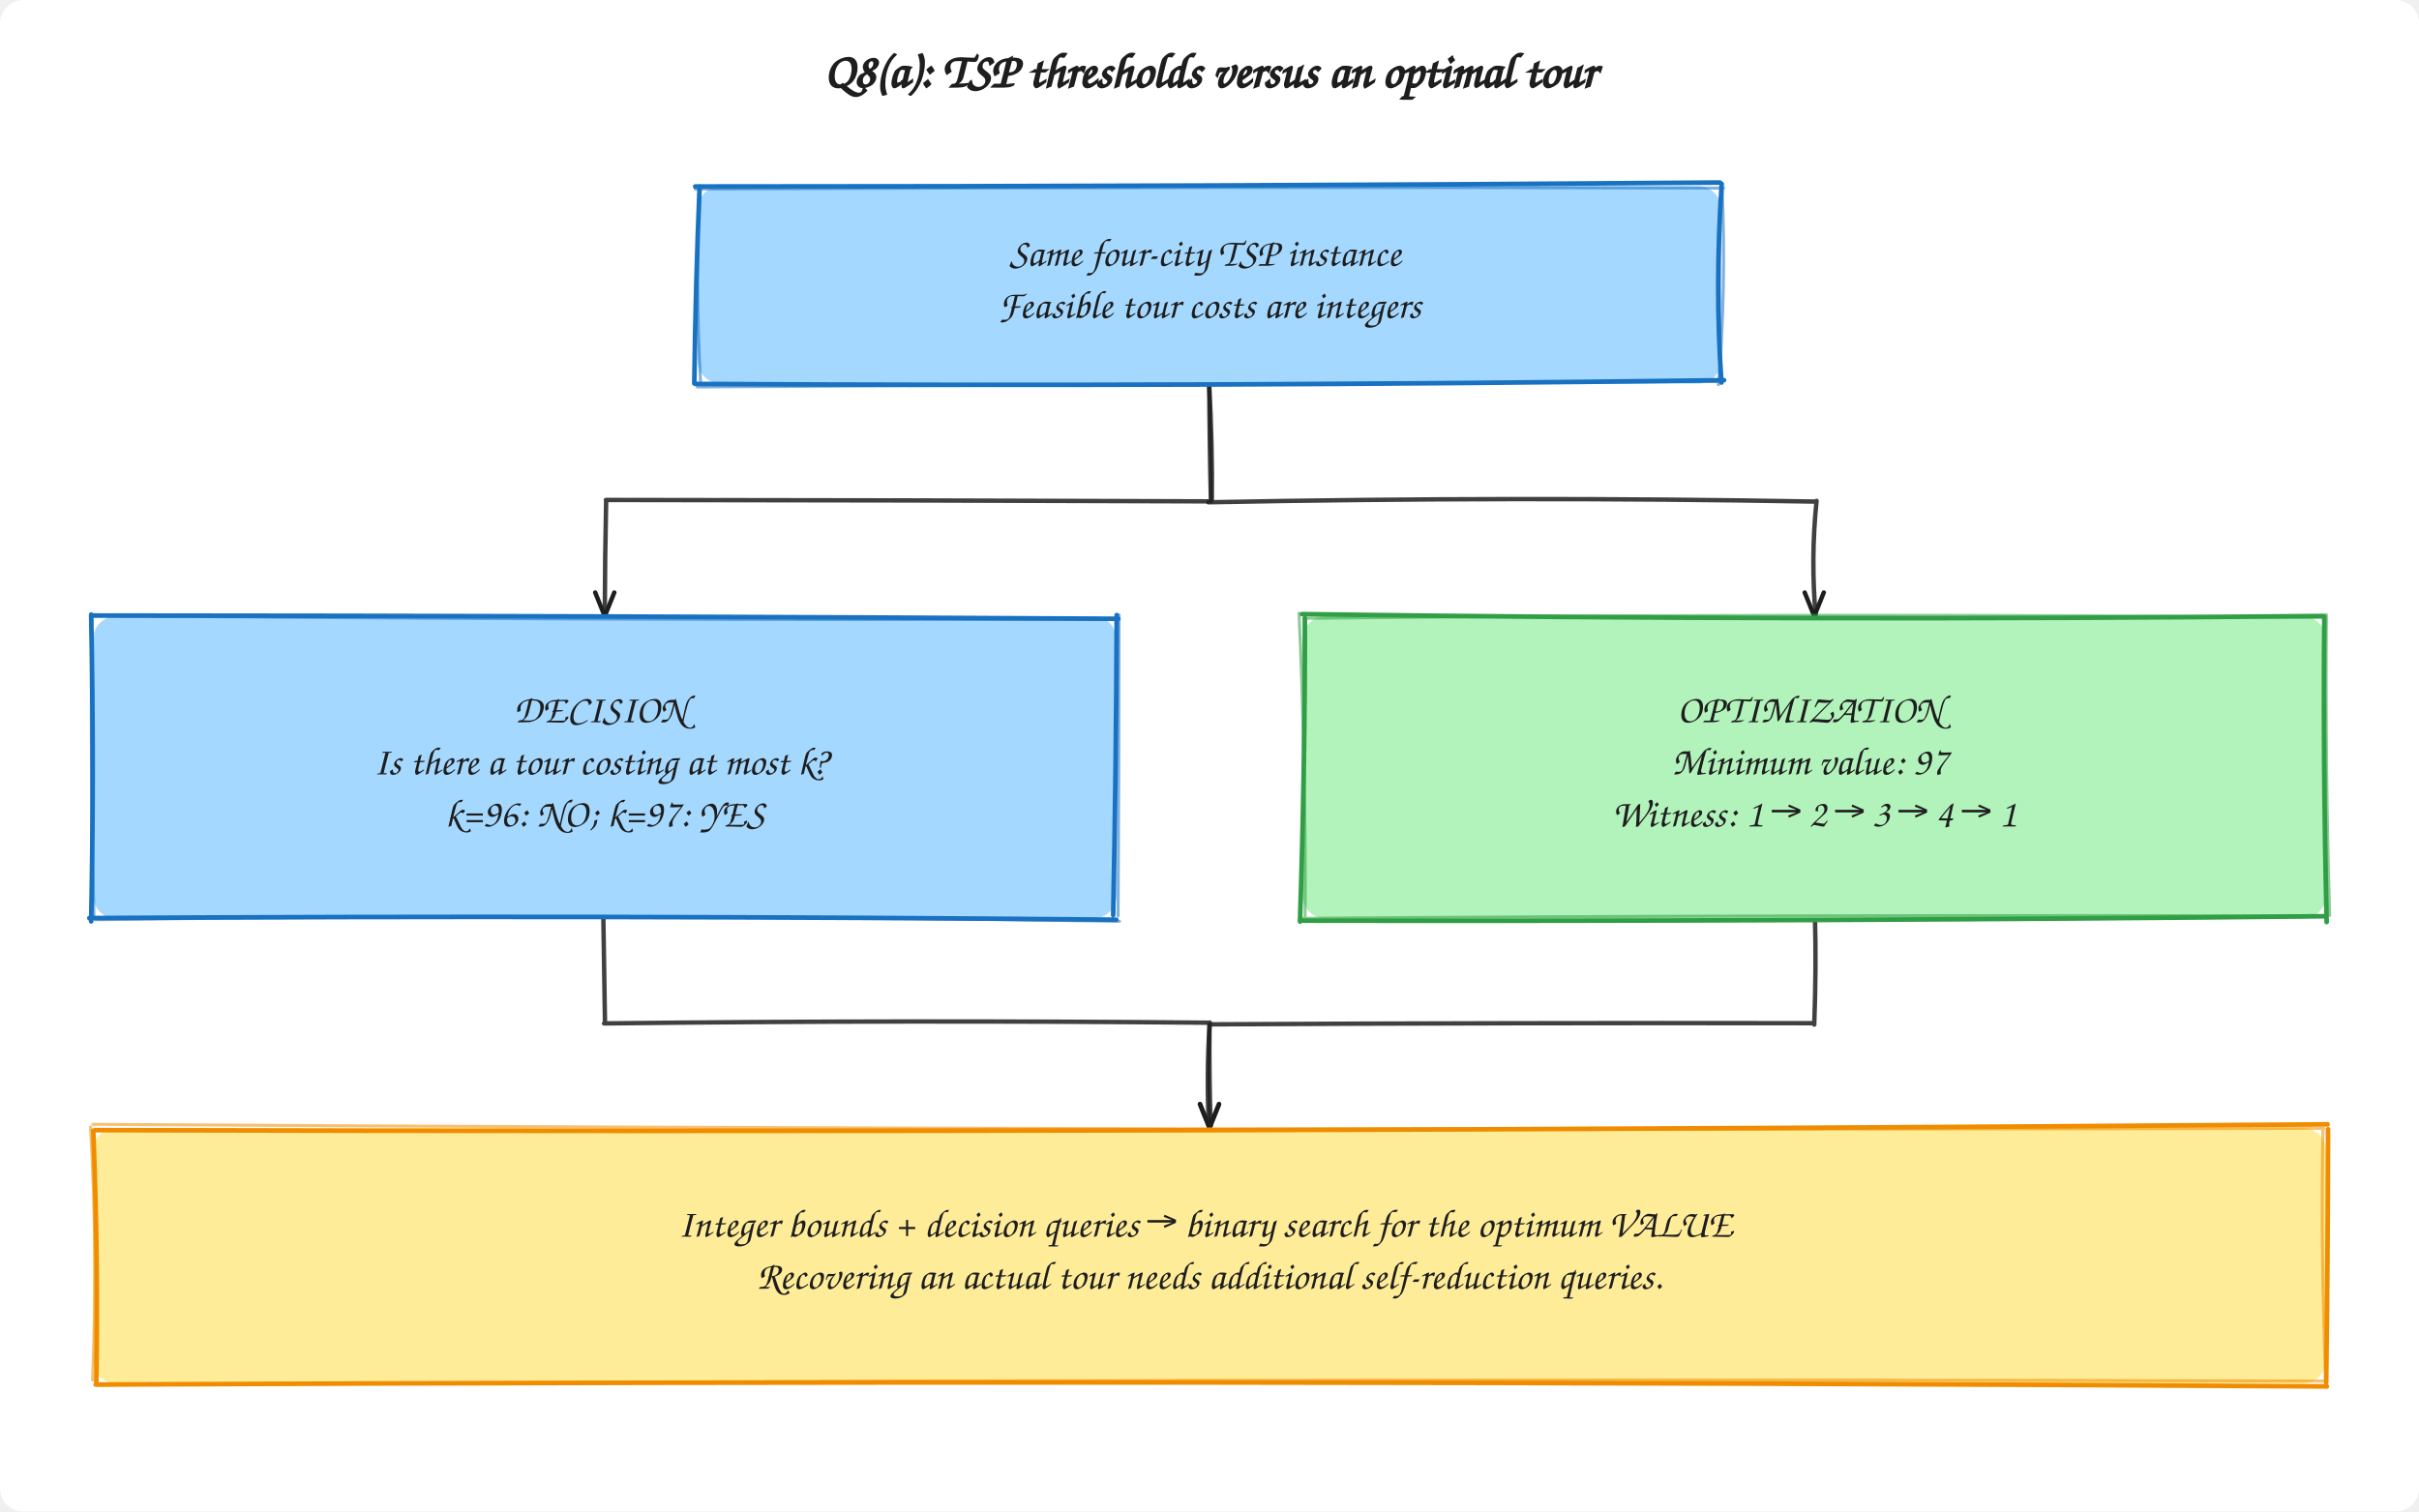
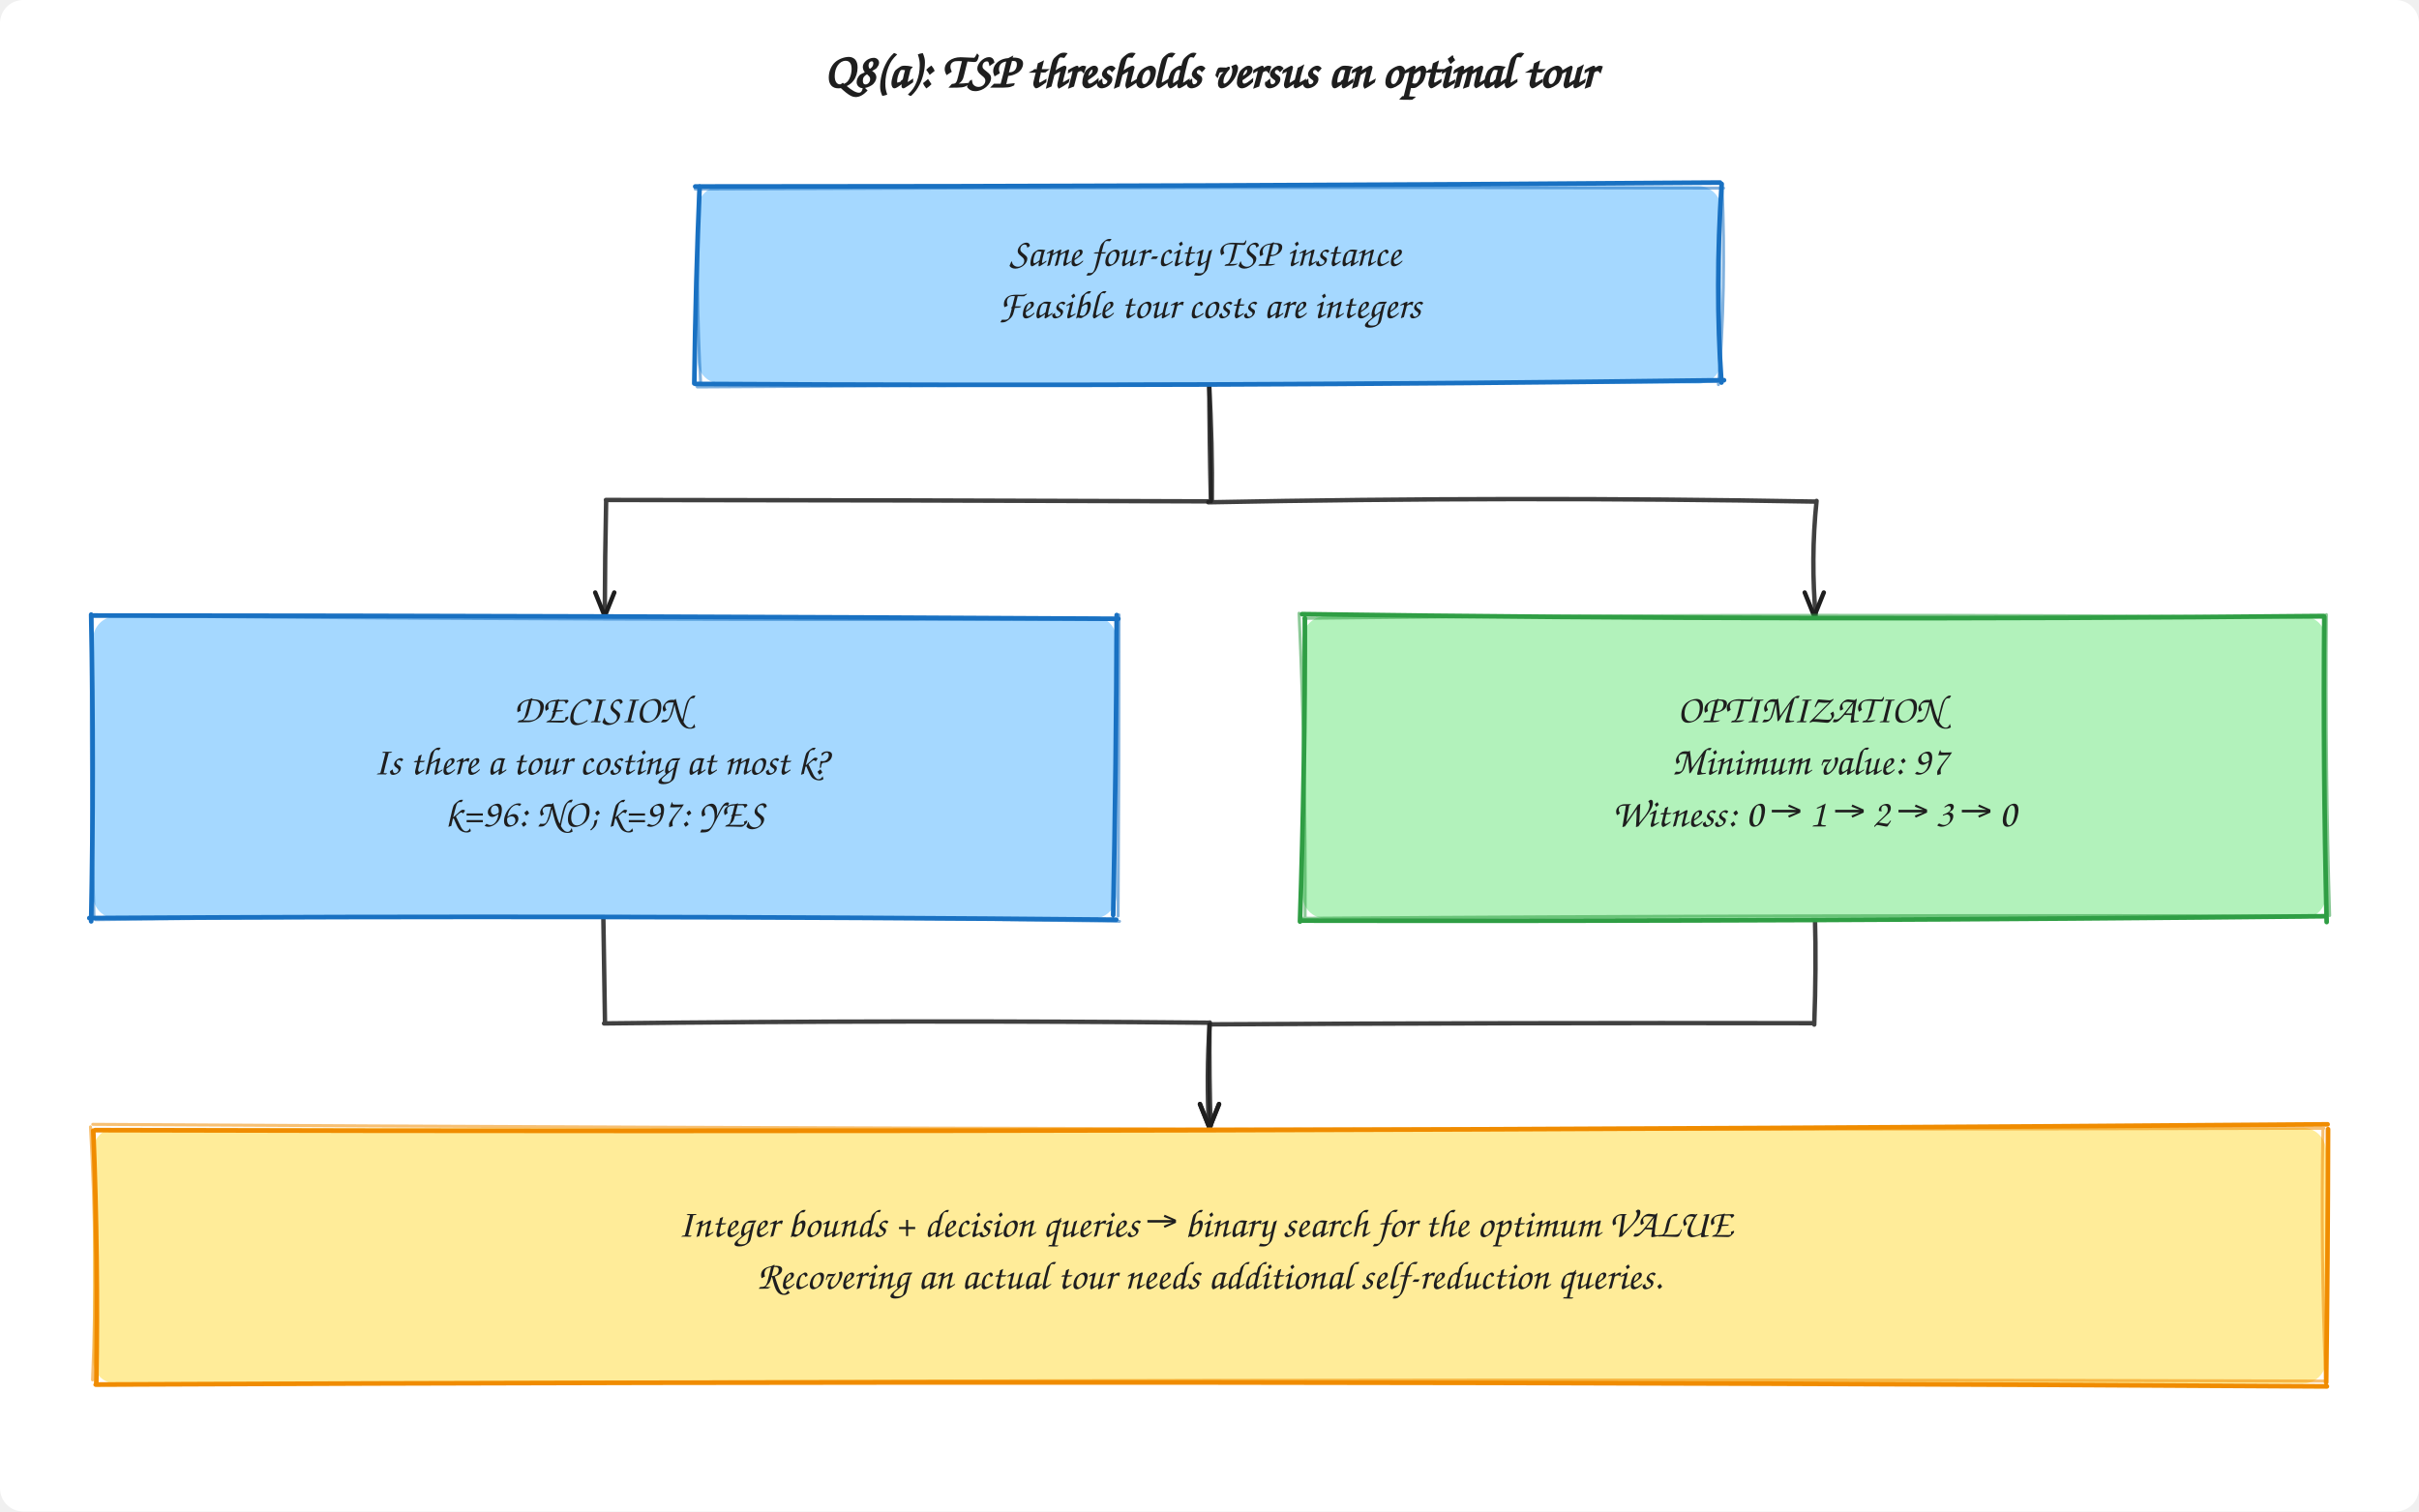
<svg xmlns="http://www.w3.org/2000/svg" width="1040" height="650" viewBox="0 0 1040 650" role="img" aria-label="Q8(a): TSP thresholds versus an optimal tour">
  <rect width="1040" height="650" fill="#ffffff" rx="10" />
  <text text-anchor="middle" dominant-baseline="central" font-family="&quot;Segoe Print&quot;, &quot;Bradley Hand&quot;, Chilanka, &quot;Comic Sans MS&quot;, &quot;Comic Neue&quot;, cursive" font-size="21" font-weight="bold" fill="#1e1e1e">
    <tspan x="520.0" y="34.0">Q8(a): TSP thresholds versus an optimal tour</tspan>
  </text>
  <path d="M519.9 164.5 Q520.0 190.1 520.6 215.5 M519.5 215.6 Q390.1 215.1 260.5 215.0 M260.6 215.5 Q260.1 238.3 260.0 265.0" fill="none" stroke="#1e1e1e" stroke-width="1.9" stroke-linecap="round" opacity="0.85" />
  <path d="M255.9 254.8 L260.0 265.0 L264.1 254.8" fill="none" stroke="#1e1e1e" stroke-width="1.9" stroke-linecap="round" stroke-linejoin="round" />
  <path d="M519.8 164.5 Q521.3 191.3 521.0 215.4 M519.5 216.0 Q651.3 213.4 780.4 215.7 M781.0 215.4 Q778.4 240.5 780.7 265.7" fill="none" stroke="#1e1e1e" stroke-width="1.9" stroke-linecap="round" opacity="0.85" />
  <path d="M775.9 254.8 L780.0 265.0 L784.1 254.8" fill="none" stroke="#1e1e1e" stroke-width="1.9" stroke-linecap="round" stroke-linejoin="round" />
  <path d="M259.4 394.7 Q259.7 417.8 260.1 439.7 M259.7 440.1 Q390.3 438.6 519.7 439.8 M520.1 439.7 Q518.6 463.0 519.8 485.1" fill="none" stroke="#1e1e1e" stroke-width="1.9" stroke-linecap="round" opacity="0.85" />
  <path d="M515.9 474.8 L520.0 485.0 L524.1 474.8" fill="none" stroke="#1e1e1e" stroke-width="1.9" stroke-linecap="round" stroke-linejoin="round" />
  <path d="M780.3 394.2 Q780.9 416.0 780.0 440.6 M779.2 440.0 Q648.5 439.8 520.6 440.5 M520.0 440.6 Q519.8 464.2 520.5 484.2" fill="none" stroke="#1e1e1e" stroke-width="1.9" stroke-linecap="round" opacity="0.85" />
  <path d="M515.9 474.8 L520.0 485.0 L524.1 474.8" fill="none" stroke="#1e1e1e" stroke-width="1.9" stroke-linecap="round" stroke-linejoin="round" />
  <rect x="300.0" y="80.0" width="440.0" height="85.0" rx="10" fill="#a5d8ff" />
  <path d="M298.9 80.2 Q519.4 80.2 739.5 78.5 M740.2 79.1 Q737.3 123.4 740.1 164.5 M741.2 163.5 Q519.5 166.4 299.0 165.1 M298.5 164.9 Q299.1 120.0 300.8 80.1" fill="none" stroke="#1971c2" stroke-width="2" stroke-linecap="round" />
  <path d="M298.9 81.3 Q521.1 80.2 741.0 80.9 M740.4 80.6 Q742.2 124.6 738.8 165.4 M738.9 164.0 Q519.4 165.1 299.8 166.4 M301.3 166.1 Q298.9 123.7 300.6 81.1" fill="none" stroke="#1971c2" stroke-width="1.3" stroke-linecap="round" opacity="0.55" />
  <text text-anchor="middle" dominant-baseline="central" font-family="&quot;Segoe Print&quot;, &quot;Bradley Hand&quot;, Chilanka, &quot;Comic Sans MS&quot;, &quot;Comic Neue&quot;, cursive" font-size="17" font-weight="normal" fill="#1e1e1e">
    <tspan x="520.0" y="111.3">Same four-city TSP instance</tspan>
    <tspan x="520.0" y="133.7">Feasible tour costs are integers</tspan>
  </text>
  <rect x="40.0" y="265.0" width="440.0" height="130.0" rx="10" fill="#a5d8ff" />
  <path d="M40.1 264.7 Q257.4 264.8 480.8 266.1 M480.1 264.5 Q479.9 327.9 478.6 393.5 M479.9 395.5 Q258.4 393.5 38.4 394.8 M39.2 396.2 Q40.5 330.6 39.2 264.3" fill="none" stroke="#1971c2" stroke-width="2" stroke-linecap="round" />
  <path d="M41.4 264.7 Q262.3 267.0 480.1 266.2 M481.1 264.4 Q481.1 327.2 480.7 393.9 M481.3 396.2 Q261.6 392.4 41.1 395.5 M40.4 394.2 Q38.7 332.8 39.5 265.2" fill="none" stroke="#1971c2" stroke-width="1.3" stroke-linecap="round" opacity="0.55" />
  <text text-anchor="middle" dominant-baseline="central" font-family="&quot;Segoe Print&quot;, &quot;Bradley Hand&quot;, Chilanka, &quot;Comic Sans MS&quot;, &quot;Comic Neue&quot;, cursive" font-size="17" font-weight="normal" fill="#1e1e1e">
    <tspan x="260.0" y="307.6">DECISION</tspan>
    <tspan x="260.0" y="330.0">Is there a tour costing at most k?</tspan>
    <tspan x="260.0" y="352.4">k=96: NO; k=97: YES</tspan>
  </text>
  <rect x="560.0" y="265.0" width="440.0" height="130.0" rx="10" fill="#b2f2bb" />
  <path d="M559.8 264.1 Q778.5 267.1 999.1 264.9 M999.3 265.3 Q998.7 327.8 1000.3 396.5 M1000.2 394.0 Q781.7 396.3 559.2 395.9 M558.9 396.3 Q561.1 330.2 561.0 265.9" fill="none" stroke="#2f9e44" stroke-width="2" stroke-linecap="round" />
  <path d="M560.5 265.9 Q780.7 263.5 998.6 265.5 M1000.2 264.3 Q999.7 331.7 1001.6 393.7 M999.4 393.9 Q777.2 393.3 559.6 394.9 M561.1 395.8 Q561.5 329.9 558.5 263.7" fill="none" stroke="#2f9e44" stroke-width="1.3" stroke-linecap="round" opacity="0.55" />
  <text text-anchor="middle" dominant-baseline="central" font-family="&quot;Segoe Print&quot;, &quot;Bradley Hand&quot;, Chilanka, &quot;Comic Sans MS&quot;, &quot;Comic Neue&quot;, cursive" font-size="17" font-weight="normal" fill="#1e1e1e">
    <tspan x="780.0" y="307.6">OPTIMIZATION</tspan>
    <tspan x="780.0" y="330.0">Minimum value: 97</tspan>
-     <tspan x="780.0" y="352.4">Witness: 1 → 2 → 3 → 4 → 1</tspan>
+     <tspan x="780.0" y="352.4">Witness: 0 → 1 → 2 → 3 → 0</tspan>
  </text>
  <rect x="40.0" y="485.0" width="960.0" height="110.0" rx="10" fill="#ffec99" />
  <path d="M40.9 486.0 Q518.0 487.3 1000.7 483.5 M1000.9 485.6 Q1000.8 541.0 1000.1 594.5 M1000.4 596.2 Q518.1 593.2 41.2 595.4 M41.4 594.7 Q42.3 542.0 40.1 486.2" fill="none" stroke="#f08c00" stroke-width="2" stroke-linecap="round" />
  <path d="M39.9 483.5 Q522.0 486.5 999.1 485.2 M998.7 485.8 Q997.7 537.5 999.9 594.1 M1000.3 593.9 Q518.7 592.5 40.8 595.6 M39.8 593.4 Q42.1 539.2 38.9 484.6" fill="none" stroke="#f08c00" stroke-width="1.3" stroke-linecap="round" opacity="0.55" />
  <text text-anchor="middle" dominant-baseline="central" font-family="&quot;Segoe Print&quot;, &quot;Bradley Hand&quot;, Chilanka, &quot;Comic Sans MS&quot;, &quot;Comic Neue&quot;, cursive" font-size="17" font-weight="normal" fill="#1e1e1e">
    <tspan x="520.0" y="528.8">Integer bounds + decision queries → binary search for the optimum VALUE</tspan>
    <tspan x="520.0" y="551.2">Recovering an actual tour needs additional self-reduction queries.</tspan>
  </text>
</svg>
